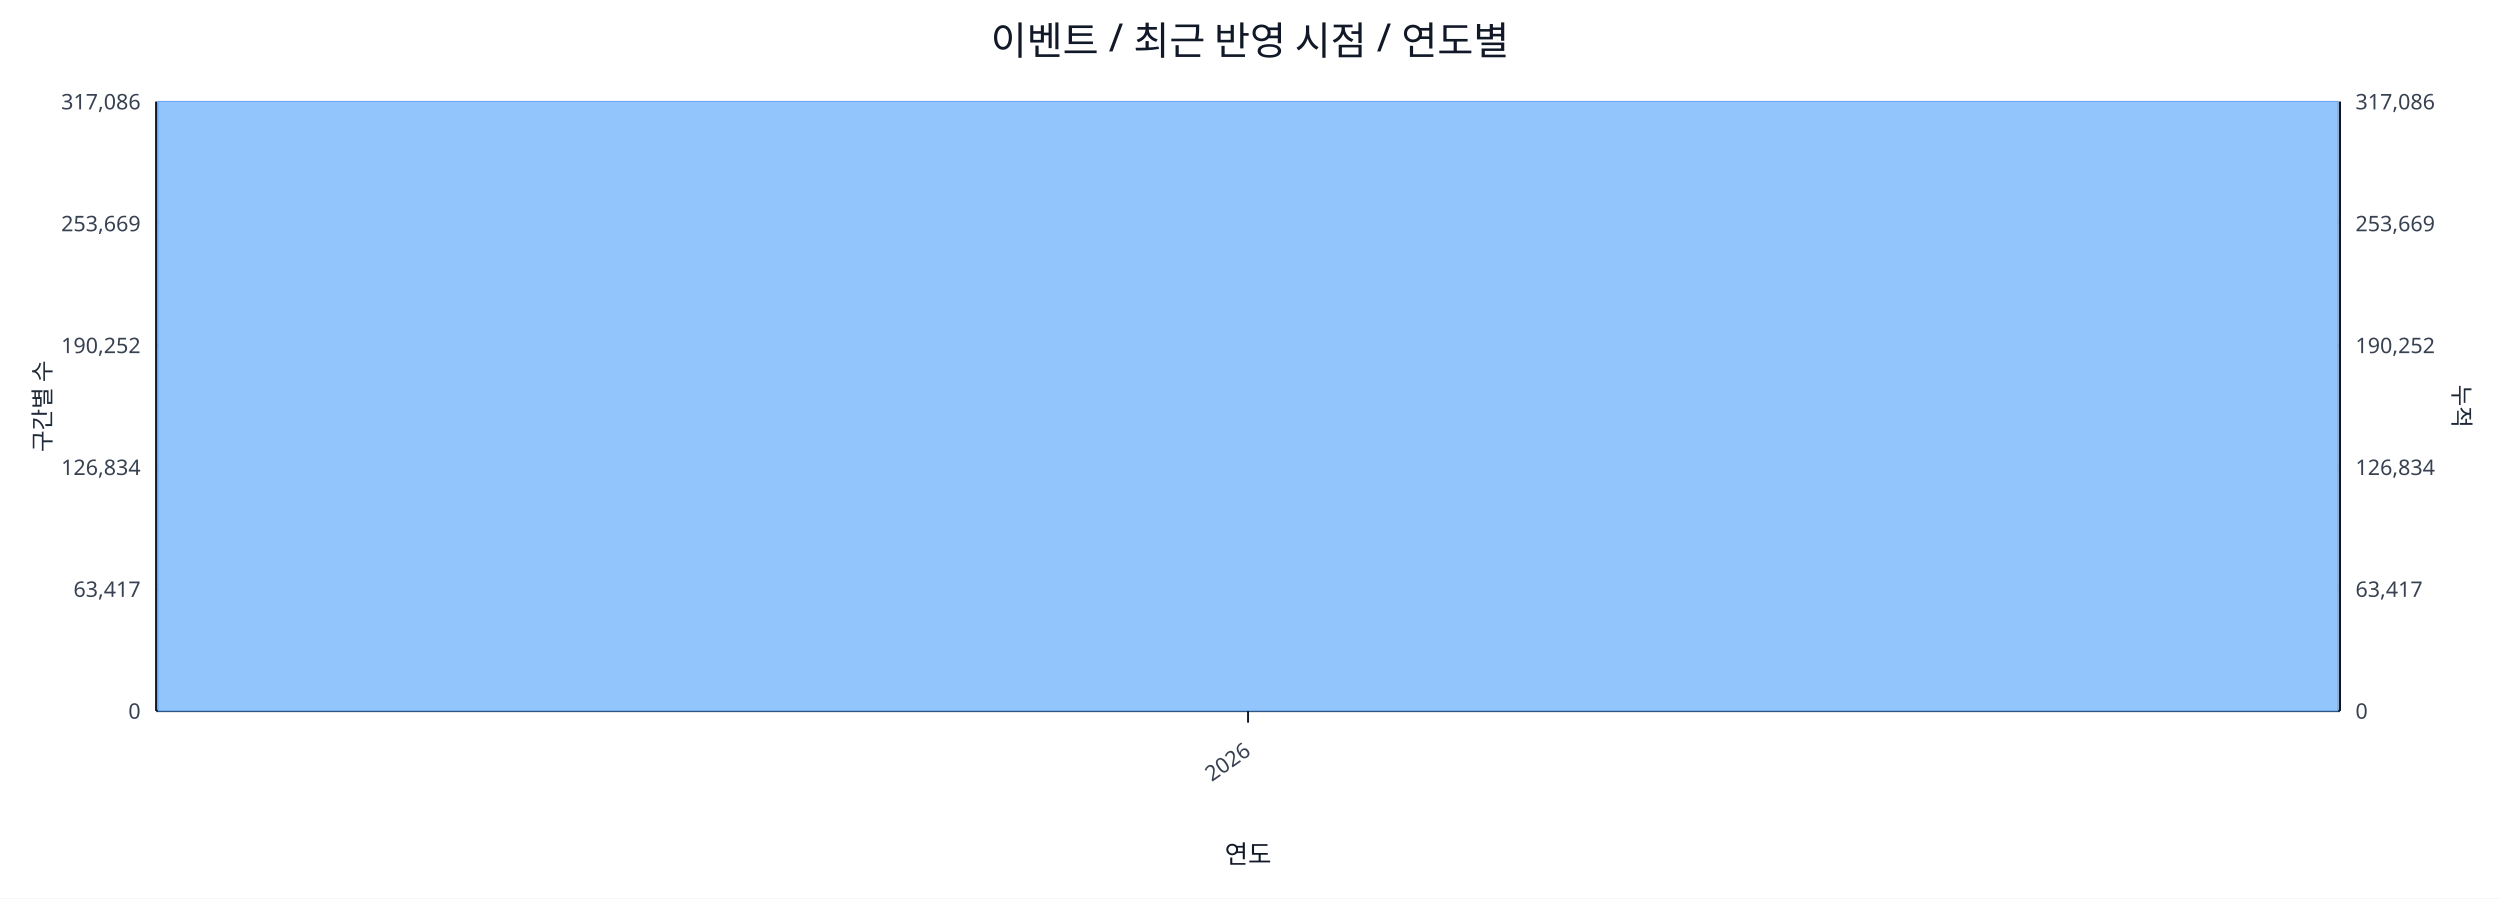
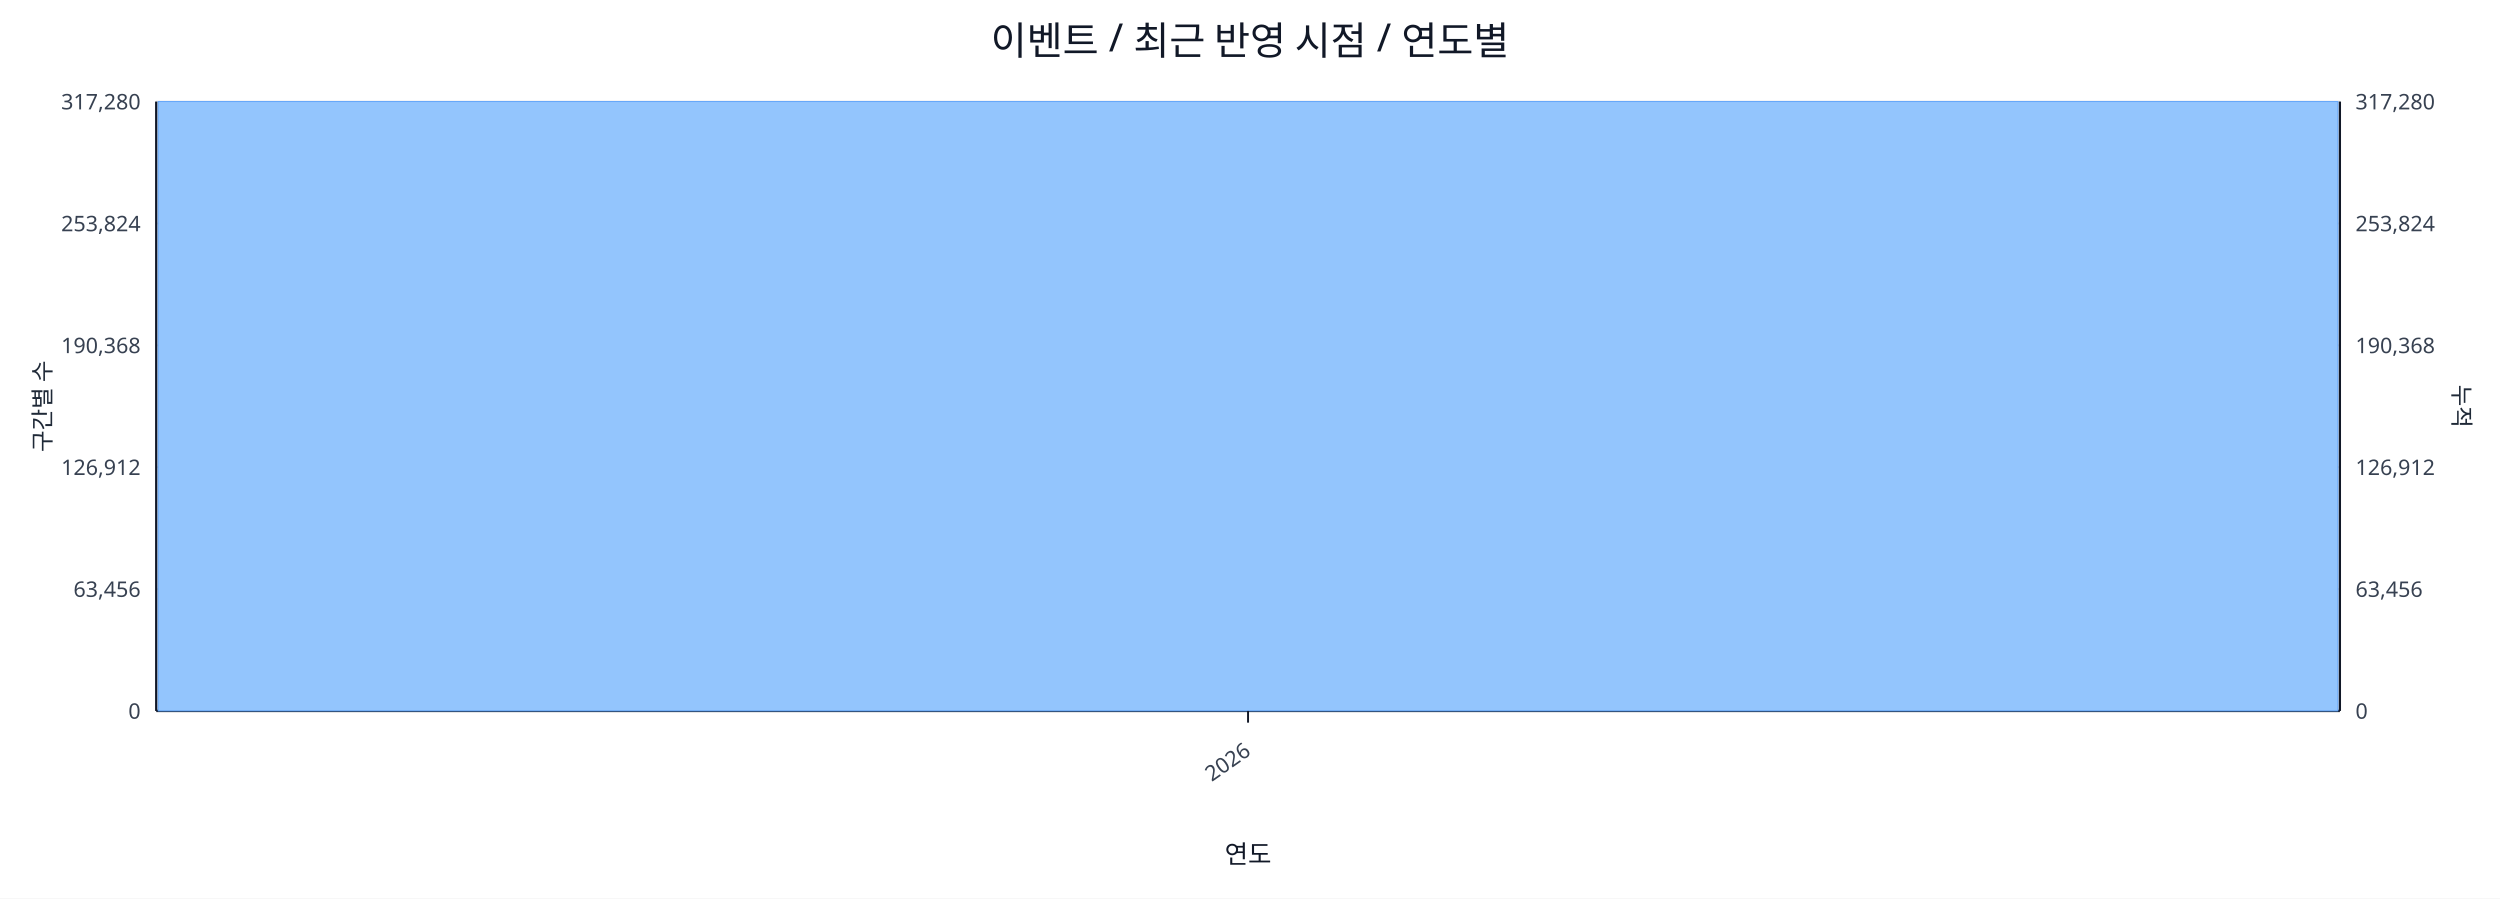
<svg xmlns="http://www.w3.org/2000/svg" width="1280" height="460" viewBox="0 0 1280 460">
  <rect x="0" y="0" width="100%" height="100%" fill="#ffffff" />
  <text x="640.0" y="28" font-size="20" text-anchor="middle" font-family="sans-serif" fill="#111827">이벤트 / 최근 반영 시점 / 연도별</text>
  <line x1="80.0" y1="52.0" x2="1198.0" y2="52.0" stroke="#e5e7eb" stroke-width="1" />
-   <text x="72.0" y="56.0" font-size="11" text-anchor="end" font-family="sans-serif" fill="#374151">317,086</text>
-   <text x="1206.0" y="56.0" font-size="11" text-anchor="start" font-family="sans-serif" fill="#374151">317,086</text>
+   <text x="72.0" y="56.0" font-size="11" text-anchor="end" font-family="sans-serif" fill="#374151">317,280</text>
+   <text x="1206.0" y="56.0" font-size="11" text-anchor="start" font-family="sans-serif" fill="#374151">317,280</text>
  <line x1="80.0" y1="114.4" x2="1198.0" y2="114.4" stroke="#e5e7eb" stroke-width="1" />
-   <text x="72.0" y="118.4" font-size="11" text-anchor="end" font-family="sans-serif" fill="#374151">253,669</text>
-   <text x="1206.0" y="118.4" font-size="11" text-anchor="start" font-family="sans-serif" fill="#374151">253,669</text>
+   <text x="72.0" y="118.4" font-size="11" text-anchor="end" font-family="sans-serif" fill="#374151">253,824</text>
+   <text x="1206.0" y="118.4" font-size="11" text-anchor="start" font-family="sans-serif" fill="#374151">253,824</text>
  <line x1="80.0" y1="176.8" x2="1198.0" y2="176.8" stroke="#e5e7eb" stroke-width="1" />
-   <text x="72.0" y="180.8" font-size="11" text-anchor="end" font-family="sans-serif" fill="#374151">190,252</text>
-   <text x="1206.0" y="180.8" font-size="11" text-anchor="start" font-family="sans-serif" fill="#374151">190,252</text>
+   <text x="72.0" y="180.8" font-size="11" text-anchor="end" font-family="sans-serif" fill="#374151">190,368</text>
+   <text x="1206.0" y="180.8" font-size="11" text-anchor="start" font-family="sans-serif" fill="#374151">190,368</text>
  <line x1="80.0" y1="239.2" x2="1198.0" y2="239.2" stroke="#e5e7eb" stroke-width="1" />
-   <text x="72.0" y="243.2" font-size="11" text-anchor="end" font-family="sans-serif" fill="#374151">126,834</text>
-   <text x="1206.0" y="243.2" font-size="11" text-anchor="start" font-family="sans-serif" fill="#374151">126,834</text>
+   <text x="72.0" y="243.2" font-size="11" text-anchor="end" font-family="sans-serif" fill="#374151">126,912</text>
+   <text x="1206.0" y="243.2" font-size="11" text-anchor="start" font-family="sans-serif" fill="#374151">126,912</text>
  <line x1="80.0" y1="301.6" x2="1198.0" y2="301.6" stroke="#e5e7eb" stroke-width="1" />
-   <text x="72.0" y="305.6" font-size="11" text-anchor="end" font-family="sans-serif" fill="#374151">63,417</text>
-   <text x="1206.0" y="305.6" font-size="11" text-anchor="start" font-family="sans-serif" fill="#374151">63,417</text>
+   <text x="72.0" y="305.6" font-size="11" text-anchor="end" font-family="sans-serif" fill="#374151">63,456</text>
+   <text x="1206.0" y="305.6" font-size="11" text-anchor="start" font-family="sans-serif" fill="#374151">63,456</text>
  <line x1="80.0" y1="364.0" x2="1198.0" y2="364.0" stroke="#e5e7eb" stroke-width="1" />
  <text x="72.0" y="368.0" font-size="11" text-anchor="end" font-family="sans-serif" fill="#374151">0</text>
  <text x="1206.0" y="368.0" font-size="11" text-anchor="start" font-family="sans-serif" fill="#374151">0</text>
  <line x1="80.0" y1="364.0" x2="1198.0" y2="364.0" stroke="#111827" stroke-width="1.2" />
  <line x1="80.0" y1="52.0" x2="80.0" y2="364.0" stroke="#111827" stroke-width="1.2" />
  <line x1="1198.0" y1="52.0" x2="1198.0" y2="364.0" stroke="#111827" stroke-width="1.2" />
  <rect x="81.0" y="52.0" width="1116.0" height="312.0" fill="#93c5fd" stroke="#60a5fa" stroke-width="0.5" />
  <polyline fill="none" stroke="#ef4444" stroke-width="2" points="639.0,52.0" />
  <line x1="639.0" y1="364.0" x2="639.0" y2="370.0" stroke="#111827" stroke-width="1" />
  <text x="641.0" y="386.0" font-size="11" text-anchor="end" transform="rotate(-35 641.0 386.0)" font-family="sans-serif" fill="#374151">2026</text>
  <text x="26" y="208.0" font-size="12" transform="rotate(-90 26 208.0)" text-anchor="middle" font-family="sans-serif" fill="#1f2937">구간별 수</text>
  <text x="1256.0" y="208.0" font-size="12" transform="rotate(90 1256.0 208.0)" text-anchor="middle" font-family="sans-serif" fill="#1f2937">누적</text>
  <text x="639.0" y="442.0" font-size="13" text-anchor="middle" font-family="sans-serif" fill="#111827">연도</text>
</svg>
